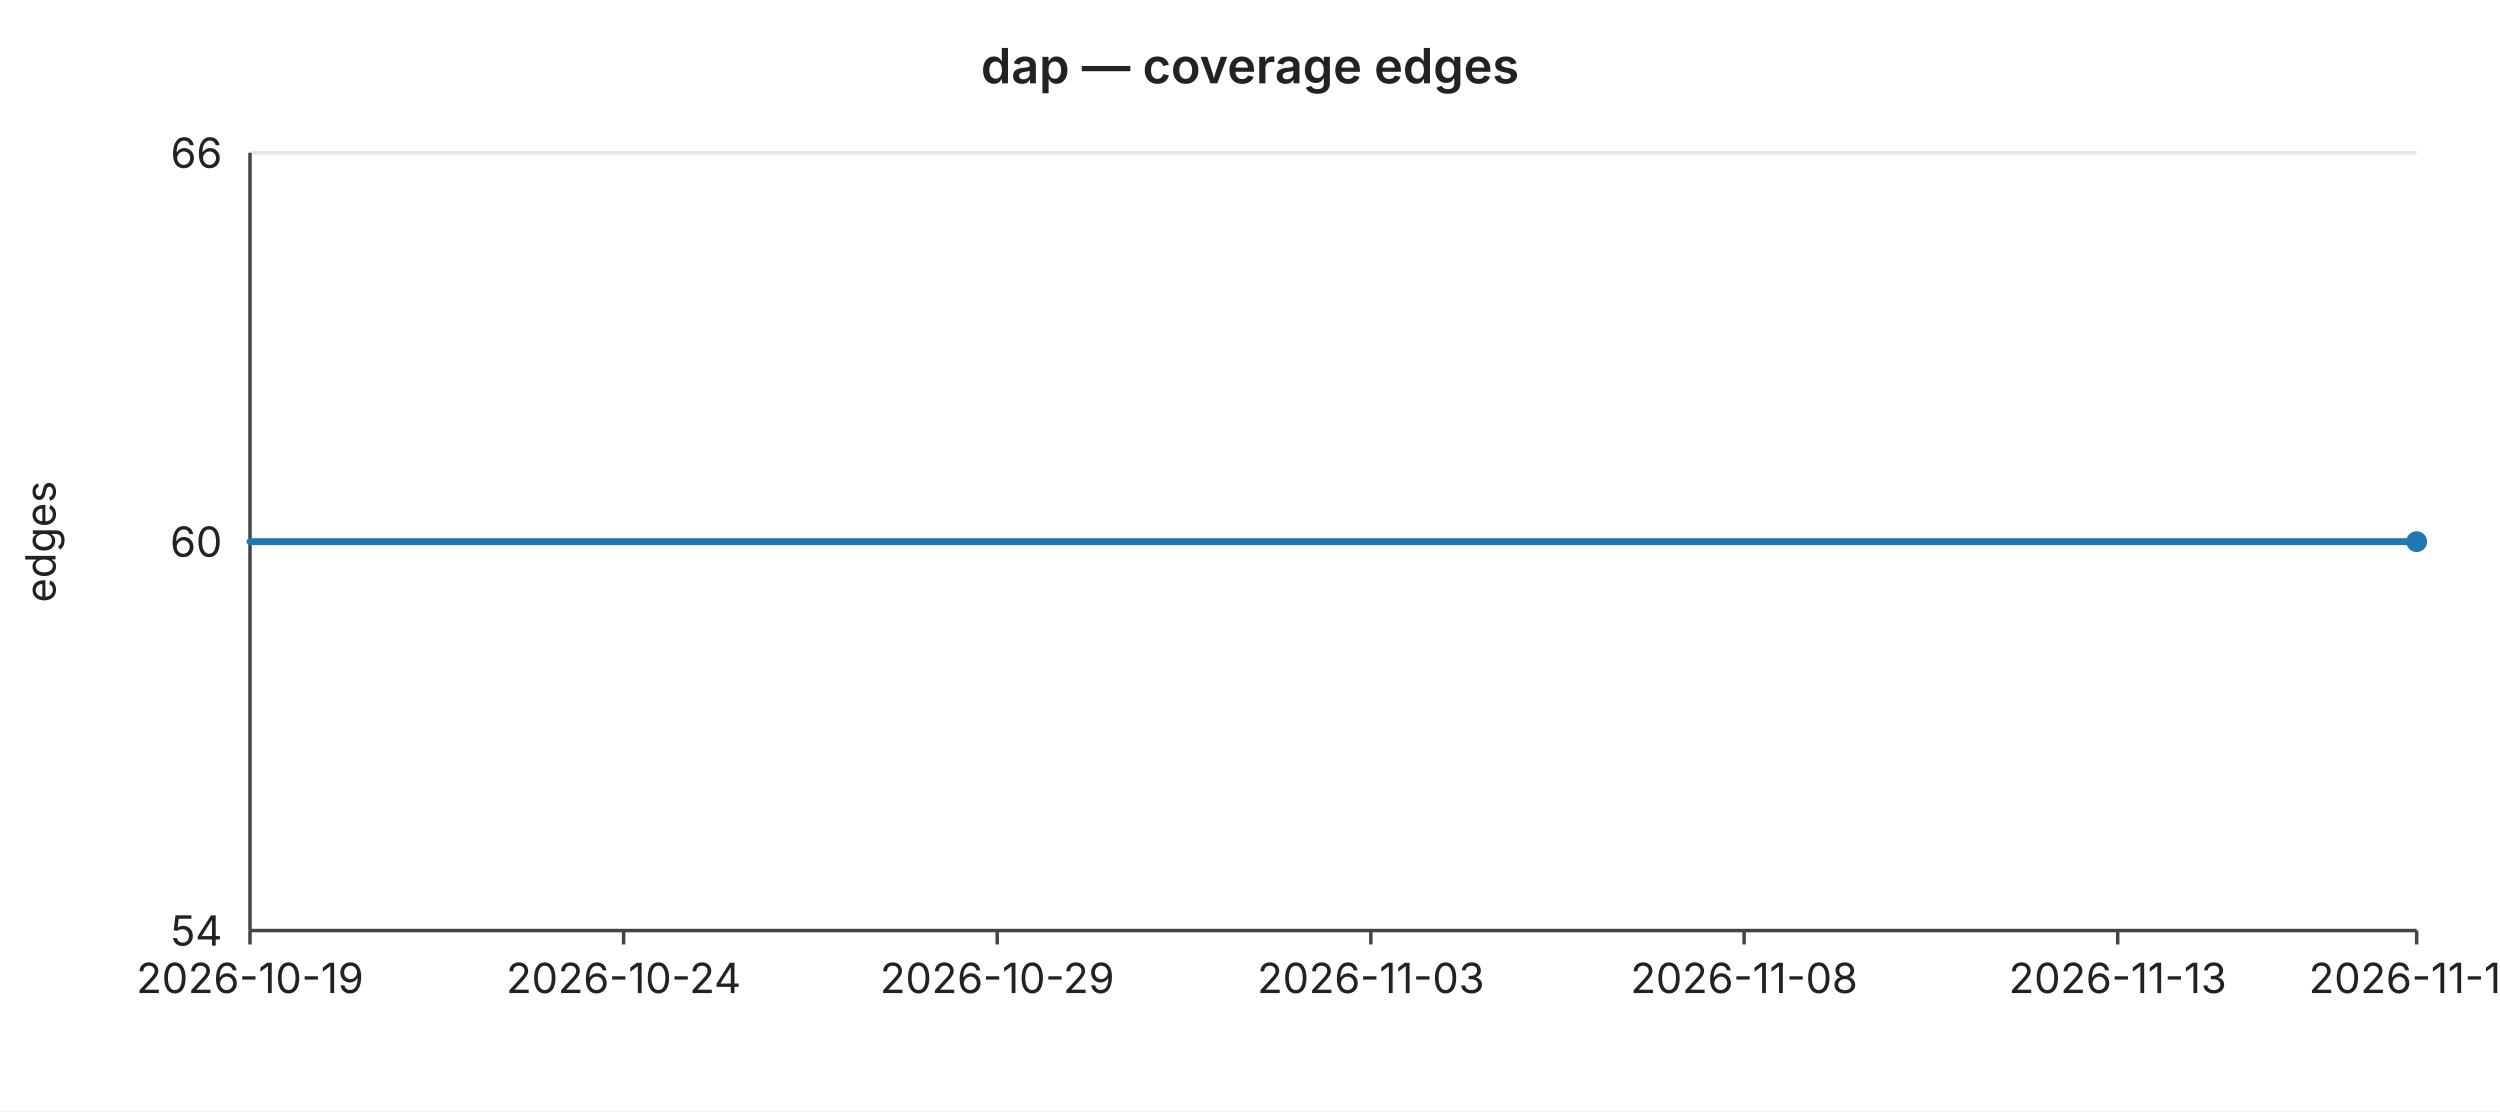
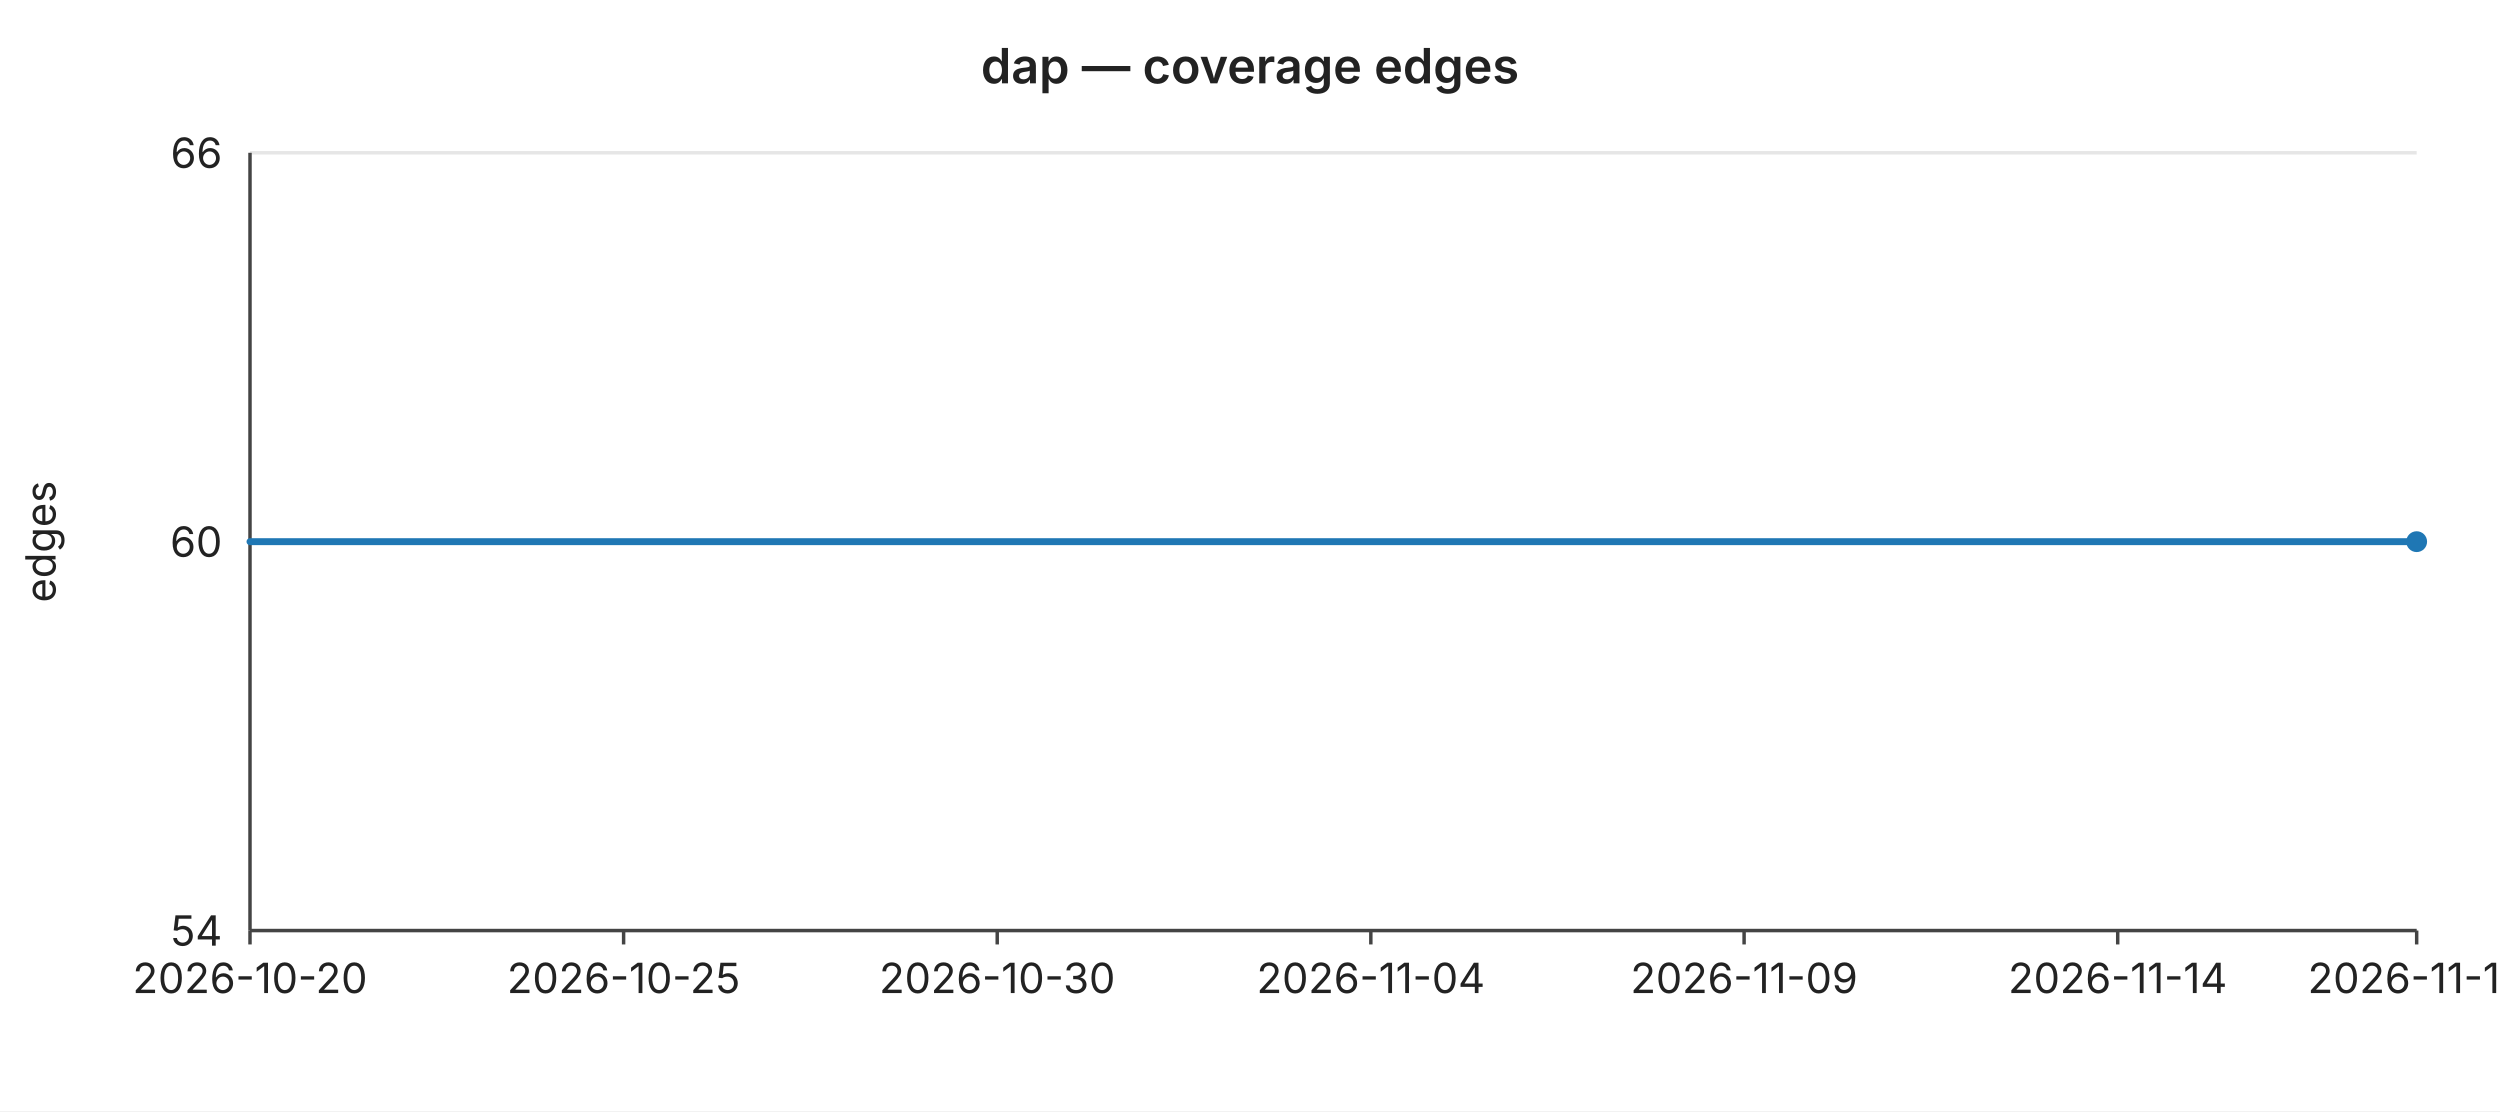
<svg xmlns="http://www.w3.org/2000/svg" width="720" height="320" viewBox="0 0 720 320" font-family="-apple-system,BlinkMacSystemFont,Segoe UI,sans-serif" font-size="12">
  <rect width="720" height="320" fill="#ffffff" />
  <text x="360" y="24" text-anchor="middle" font-size="14" font-weight="600" fill="#222">dap — coverage edges</text>
  <line x1="72" y1="44.0" x2="696" y2="44.0" stroke="#e6e6e6" stroke-width="1" />
  <text x="64" y="44.0" text-anchor="end" dominant-baseline="middle" fill="#222">66</text>
  <line x1="72" y1="156.0" x2="696" y2="156.0" stroke="#e6e6e6" stroke-width="1" />
  <text x="64" y="156.0" text-anchor="end" dominant-baseline="middle" fill="#222">60</text>
  <line x1="72" y1="268.0" x2="696" y2="268.0" stroke="#e6e6e6" stroke-width="1" />
  <text x="64" y="268.0" text-anchor="end" dominant-baseline="middle" fill="#222">54</text>
  <text x="16" y="156" text-anchor="middle" fill="#222" transform="rotate(-90 16 156)">edges</text>
  <line x1="72" y1="44" x2="72" y2="268" stroke="#444" stroke-width="1" />
  <line x1="72" y1="268" x2="696" y2="268" stroke="#444" stroke-width="1" />
  <line x1="72.0" y1="268" x2="72.0" y2="272" stroke="#444" stroke-width="1" />
-   <text x="72.0" y="286" text-anchor="middle" fill="#222">2026-10-19</text>
+   <text x="72.0" y="286" text-anchor="middle" fill="#222">2026-10-20</text>
  <line x1="179.6" y1="268" x2="179.6" y2="272" stroke="#444" stroke-width="1" />
-   <text x="179.6" y="286" text-anchor="middle" fill="#222">2026-10-24</text>
+   <text x="179.6" y="286" text-anchor="middle" fill="#222">2026-10-25</text>
  <line x1="287.2" y1="268" x2="287.2" y2="272" stroke="#444" stroke-width="1" />
-   <text x="287.2" y="286" text-anchor="middle" fill="#222">2026-10-29</text>
+   <text x="287.2" y="286" text-anchor="middle" fill="#222">2026-10-30</text>
  <line x1="394.8" y1="268" x2="394.8" y2="272" stroke="#444" stroke-width="1" />
-   <text x="394.8" y="286" text-anchor="middle" fill="#222">2026-11-03</text>
+   <text x="394.8" y="286" text-anchor="middle" fill="#222">2026-11-04</text>
  <line x1="502.3" y1="268" x2="502.3" y2="272" stroke="#444" stroke-width="1" />
-   <text x="502.3" y="286" text-anchor="middle" fill="#222">2026-11-08</text>
+   <text x="502.3" y="286" text-anchor="middle" fill="#222">2026-11-09</text>
  <line x1="609.9" y1="268" x2="609.9" y2="272" stroke="#444" stroke-width="1" />
-   <text x="609.9" y="286" text-anchor="middle" fill="#222">2026-11-13</text>
+   <text x="609.9" y="286" text-anchor="middle" fill="#222">2026-11-14</text>
  <line x1="696.0" y1="268" x2="696.0" y2="272" stroke="#444" stroke-width="1" />
-   <text x="696.0" y="286" text-anchor="middle" fill="#222">2026-11-17</text>
+   <text x="696.0" y="286" text-anchor="middle" fill="#222">2026-11-18</text>
  <polyline fill="none" stroke="#1f77b4" stroke-width="2" stroke-linejoin="round" stroke-linecap="round" points="72.0,156.0 93.5,156.0 115.0,156.0 136.6,156.0 158.1,156.0 179.6,156.0 201.1,156.0 222.6,156.0 244.1,156.0 265.7,156.0 287.2,156.0 308.7,156.0 330.2,156.0 351.7,156.0 373.2,156.0 394.8,156.0 416.3,156.0 437.8,156.0 459.3,156.0 480.8,156.0 502.3,156.0 523.9,156.0 545.4,156.0 566.9,156.0 588.4,156.0 609.9,156.0 631.4,156.0 653.0,156.0 674.5,156.0 696.0,156.0" />
  <circle cx="696.0" cy="156.0" r="3" fill="#1f77b4" />
</svg>
